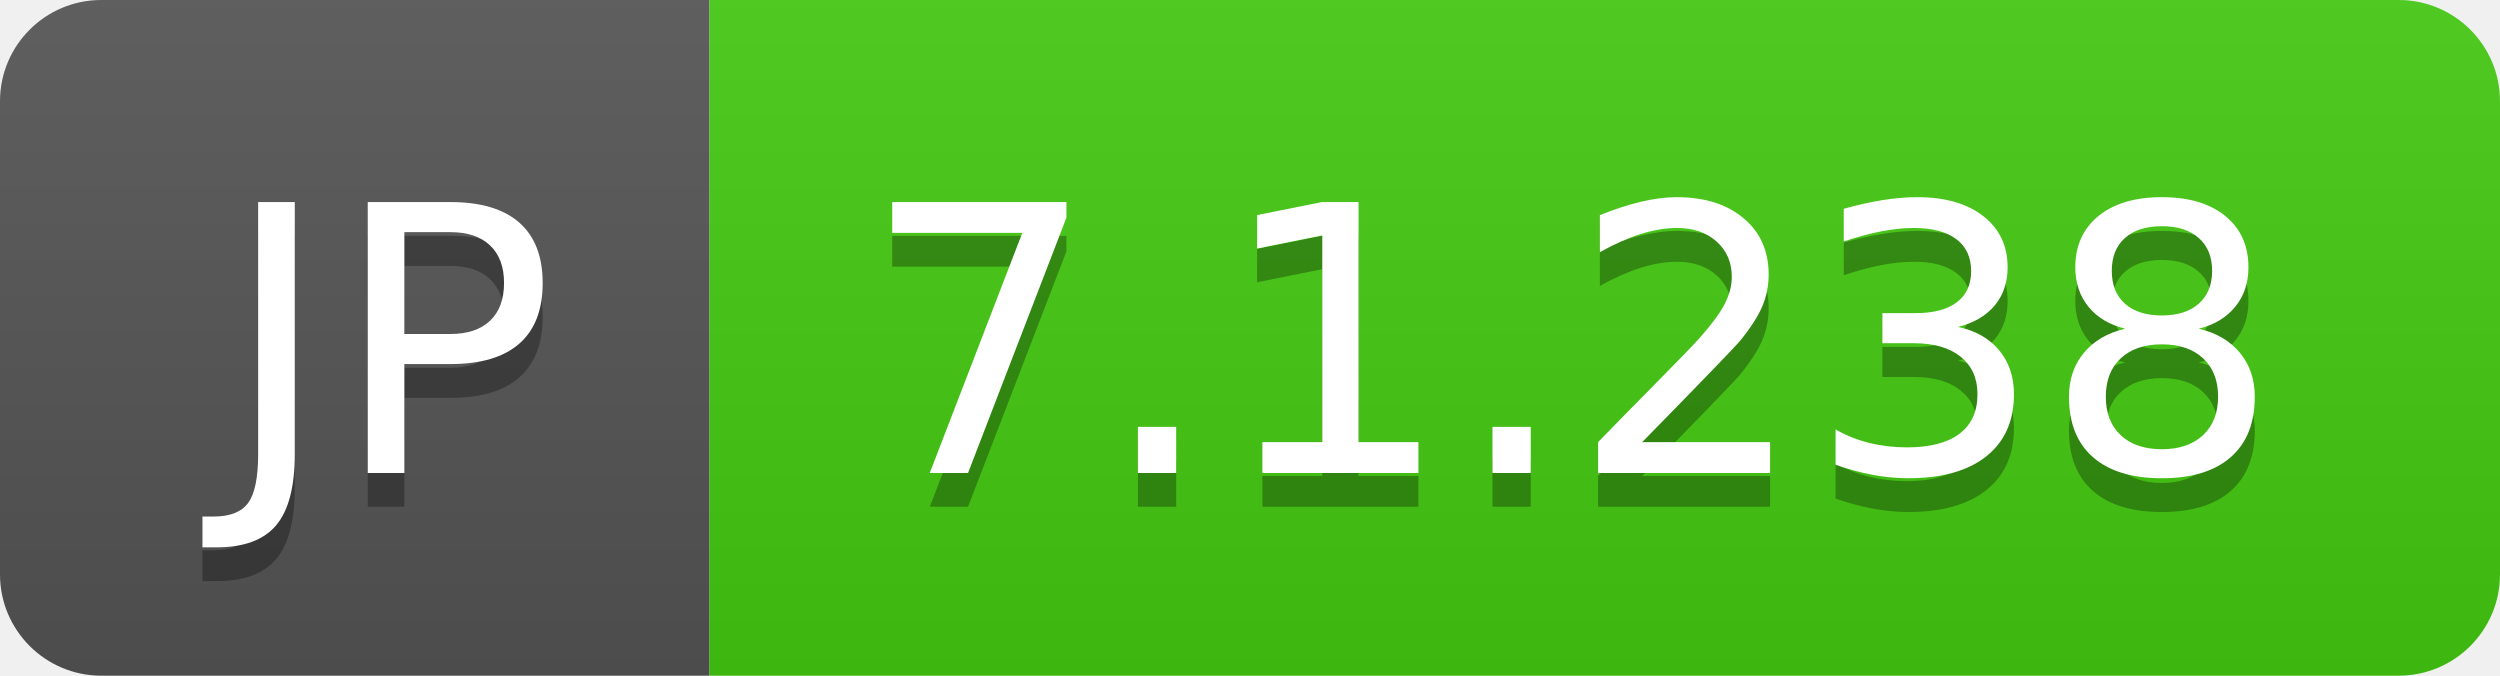
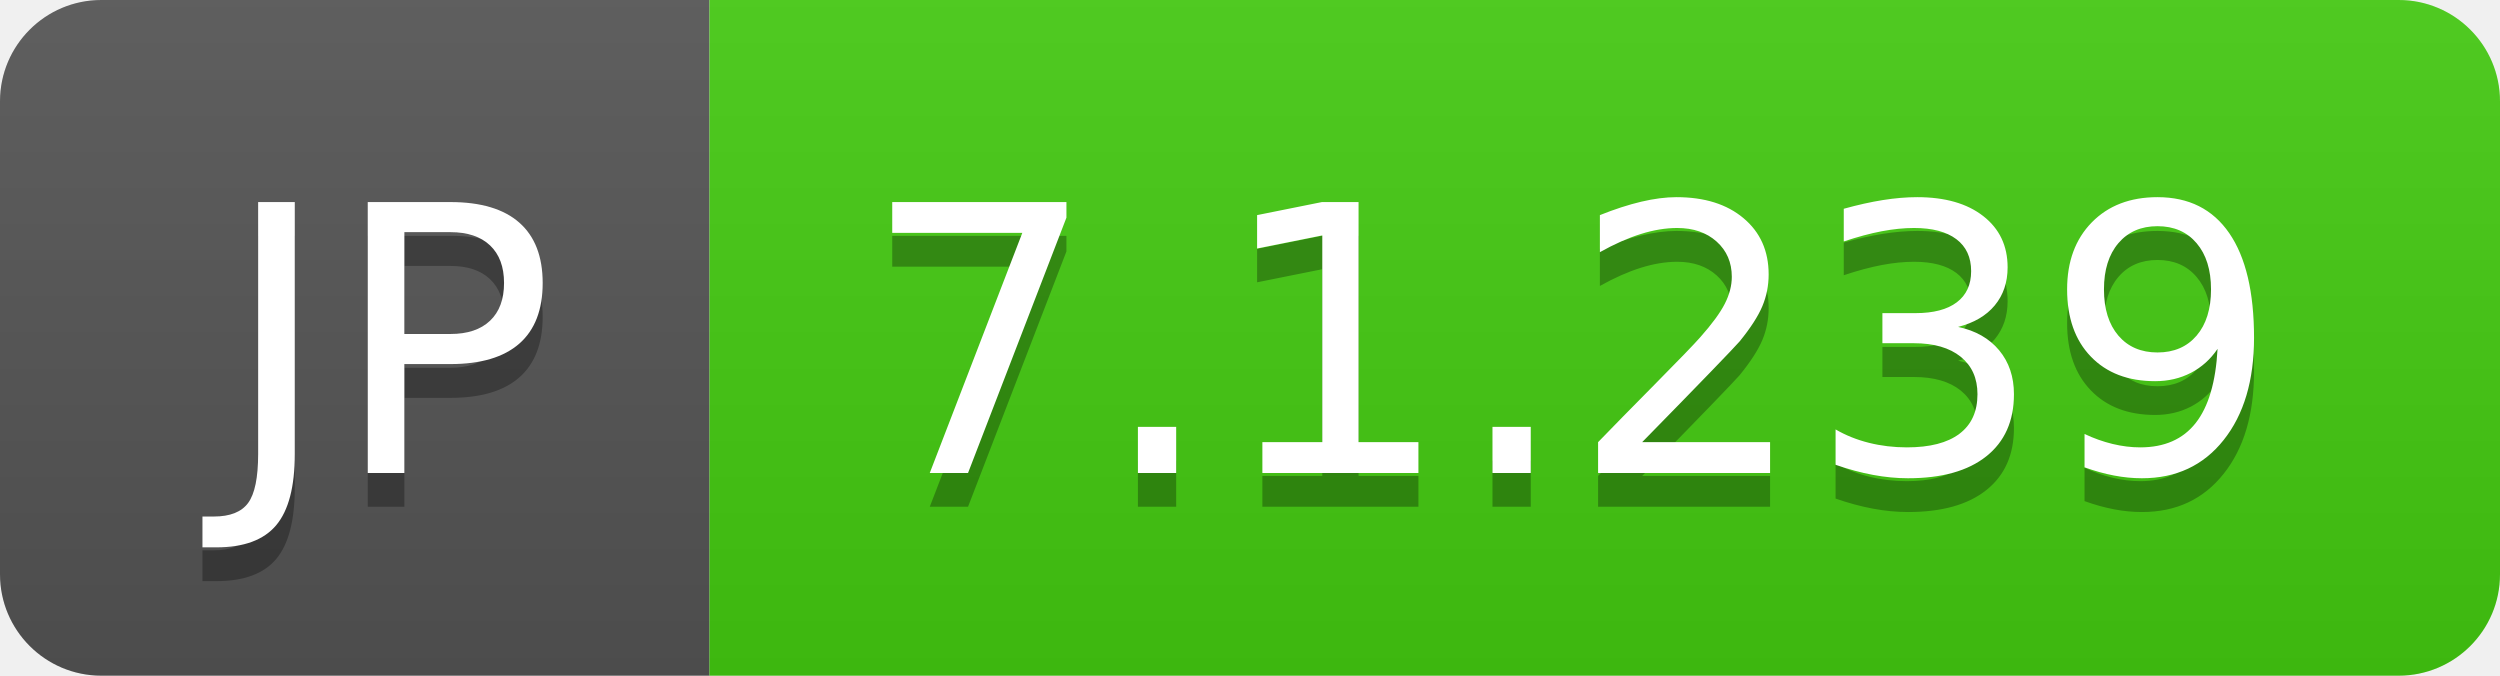
- <svg xmlns="http://www.w3.org/2000/svg" width="74" height="20" role="img" aria-label="JP: 7.1.238">
+ <svg xmlns="http://www.w3.org/2000/svg" width="74" height="20" role="img" aria-label="JP: 7.1.239">
  <linearGradient id="s" x2="0" y2="100%">
    <stop offset="0" stop-color="#bbb" stop-opacity=".1" />
    <stop offset="1" stop-opacity=".1" />
  </linearGradient>
  <clipPath id="r">
    <rect width="74" height="20" rx="3" fill="#fff" />
  </clipPath>
  <g clip-path="url(#r)">
    <rect width="21" height="20" fill="#555" />
    <rect x="21" width="53" height="20" fill="#4c1" />
    <rect width="74" height="20" fill="url(#s)" />
  </g>
  <g fill="#fff" text-anchor="middle" font-family="Verdana,Geneva,DejaVu Sans,sans-serif" text-rendering="geometricPrecision" font-size="110">
    <text aria-hidden="true" x="115" y="150" fill="#010101" fill-opacity=".3" transform="scale(.1)" textLength="110">JP</text>
    <text x="115" y="140" transform="scale(.1)" fill="#fff" textLength="110">JP</text>
-     <text aria-hidden="true" x="465" y="150" fill="#010101" fill-opacity=".3" transform="scale(.1)" textLength="430">7.1.238</text>
-     <text x="465" y="140" transform="scale(.1)" fill="#fff" textLength="430">7.1.238</text>
+     <text aria-hidden="true" x="465" y="150" fill="#010101" fill-opacity=".3" transform="scale(.1)" textLength="430">7.1.239</text>
+     <text x="465" y="140" transform="scale(.1)" fill="#fff" textLength="430">7.1.239</text>
  </g>
</svg>
